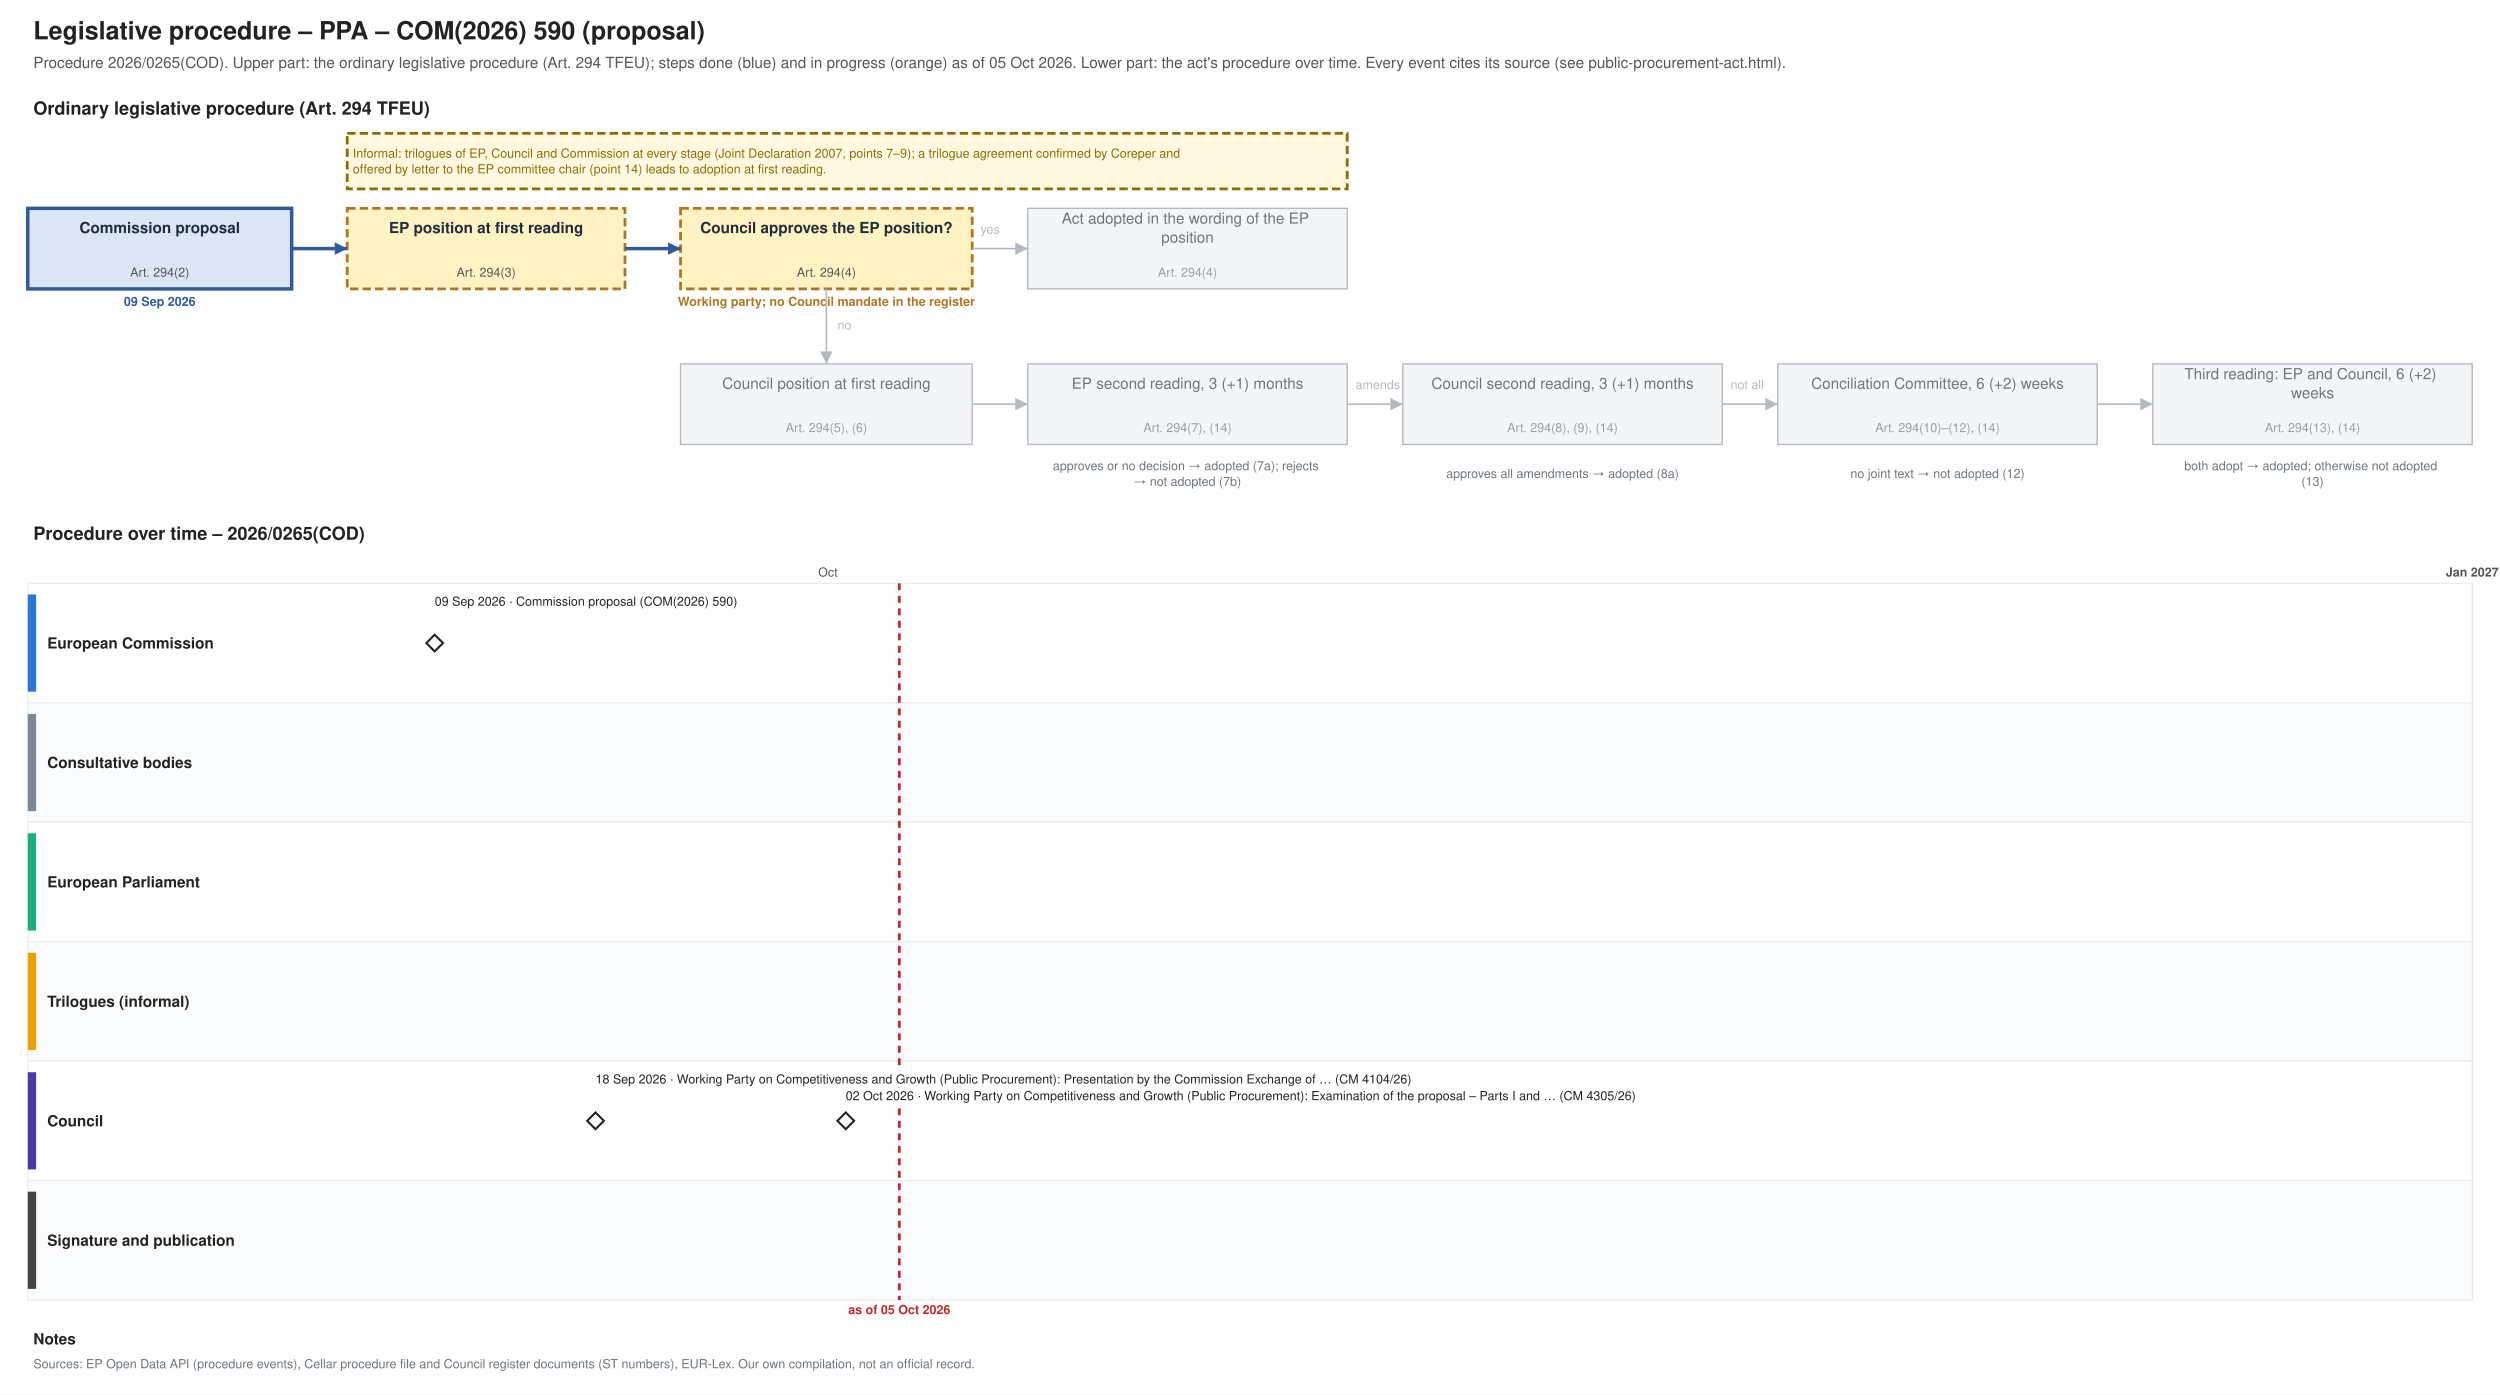
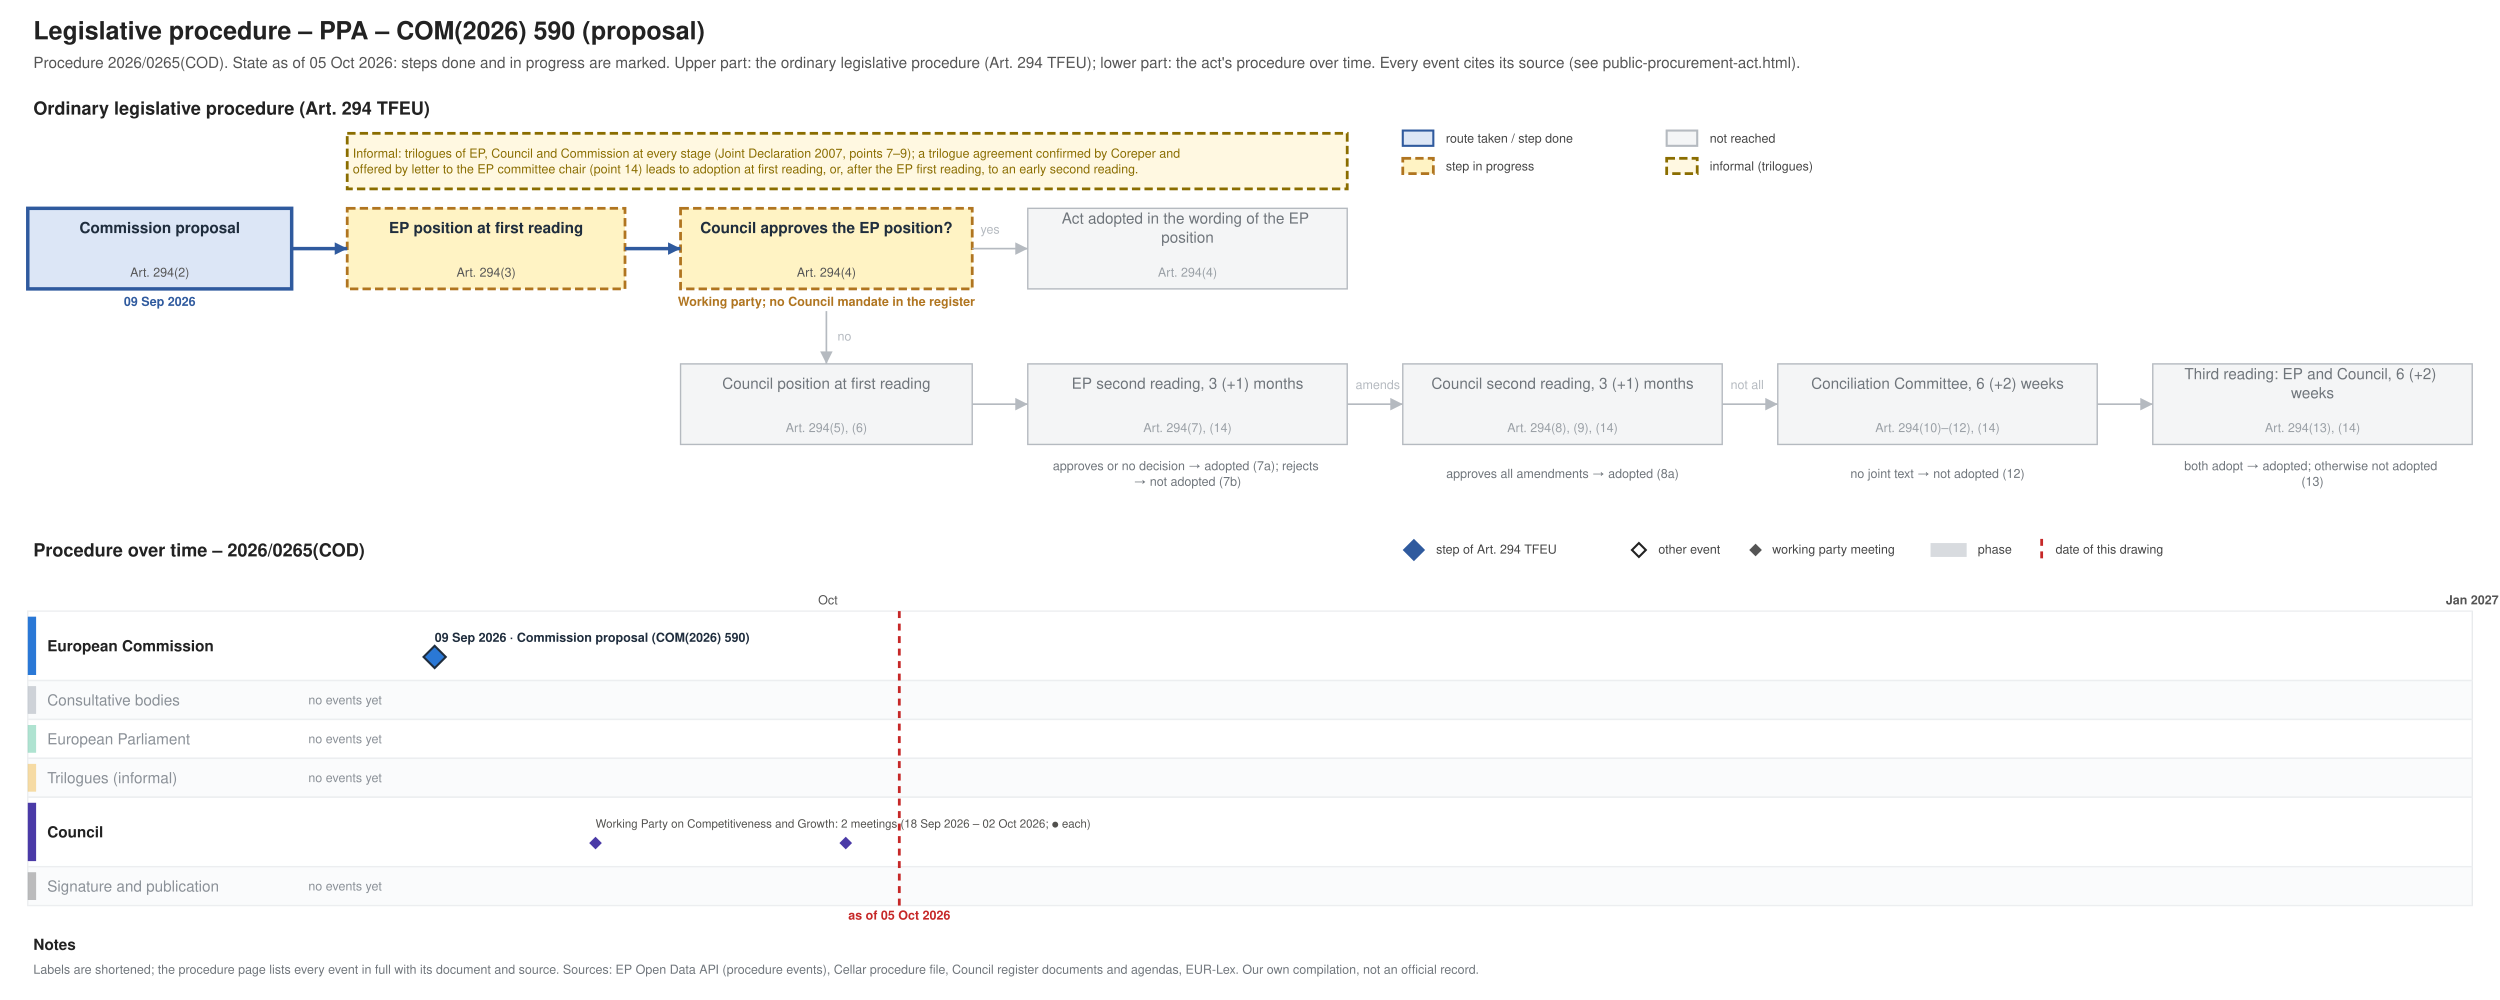
- <svg xmlns="http://www.w3.org/2000/svg" xmlns:xlink="http://www.w3.org/1999/xlink" width="1800" height="1004" viewBox="0 0 1800 1004" font-family="Helvetica, Arial, sans-serif">
-   <rect width="1800" height="1004" fill="#ffffff" />
-   <text font-size="18" fill="#222222" text-anchor="start" font-weight="bold">
-     <tspan x="24.0" y="28.3">Legislative procedure – PPA – COM(2026) 590 (proposal)</tspan>
-   </text>
-   <text font-size="11" fill="#555555" text-anchor="start">
-     <tspan x="24.0" y="48.9">Procedure 2026/0265(COD). Upper part: the ordinary legislative procedure (Art. 294 TFEU); steps done (blue) and in progress (orange) as of 05 Oct 2026. Lower part: the act's procedure over time. Every event cites its source (see public-procurement-act.html).</tspan>
-   </text>
-   <text font-size="13" fill="#222222" text-anchor="start" font-weight="bold">
-     <tspan x="24.0" y="82.5">Ordinary legislative procedure (Art. 294 TFEU)</tspan>
-   </text>
-   <rect x="20.0" y="150.0" width="190.0" height="58.0" fill="#dce6f6" stroke="#2f5a9e" stroke-width="2.5" />
-   <text font-size="11" fill="#1f2d3d" text-anchor="middle" font-weight="bold">
-     <tspan x="115.0" y="167.8">Commission proposal</tspan>
-   </text>
-   <text font-size="9" fill="#555555" text-anchor="middle">
-     <tspan x="115.0" y="199.2">Art. 294(2)</tspan>
-   </text>
-   <text font-size="9" fill="#2f5a9e" text-anchor="middle" font-weight="bold">
-     <tspan x="115.0" y="220.2">09 Sep 2026</tspan>
-   </text>
-   <rect x="250.0" y="150.0" width="200.0" height="58.0" fill="#fff3c4" stroke="#b07520" stroke-dasharray="6 3" stroke-width="2" />
-   <text font-size="11" fill="#1f2d3d" text-anchor="middle" font-weight="bold">
-     <tspan x="350.0" y="167.8">EP position at first reading</tspan>
-   </text>
-   <text font-size="9" fill="#555555" text-anchor="middle">
-     <tspan x="350.0" y="199.2">Art. 294(3)</tspan>
-   </text>
-   <rect x="490.0" y="150.0" width="210.0" height="58.0" fill="#fff3c4" stroke="#b07520" stroke-dasharray="6 3" stroke-width="2" />
-   <text font-size="11" fill="#1f2d3d" text-anchor="middle" font-weight="bold">
-     <tspan x="595.0" y="167.8">Council approves the EP position?</tspan>
-   </text>
-   <text font-size="9" fill="#555555" text-anchor="middle">
-     <tspan x="595.0" y="199.2">Art. 294(4)</tspan>
-   </text>
-   <text font-size="9" fill="#b07520" text-anchor="middle" font-weight="bold">
-     <tspan x="595.0" y="220.2">Working party; no Council mandate in the register</tspan>
-   </text>
-   <rect x="740.0" y="150.0" width="230.0" height="58.0" fill="#f4f5f6" stroke="#b5bac0" stroke-width="1" />
-   <text font-size="11" fill="#6f757b" text-anchor="middle">
-     <tspan x="855.0" y="161.0">Act adopted in the wording of the EP</tspan>
-     <tspan x="855.0" y="174.7">position</tspan>
-   </text>
-   <text font-size="9" fill="#9aa0a6" text-anchor="middle">
-     <tspan x="855.0" y="199.2">Art. 294(4)</tspan>
-   </text>
-   <rect x="490.0" y="262.0" width="210.0" height="58.0" fill="#f4f5f6" stroke="#b5bac0" stroke-width="1" />
-   <text font-size="11" fill="#6f757b" text-anchor="middle">
-     <tspan x="595.0" y="279.9">Council position at first reading</tspan>
-   </text>
-   <text font-size="9" fill="#9aa0a6" text-anchor="middle">
-     <tspan x="595.0" y="311.1">Art. 294(5), (6)</tspan>
-   </text>
-   <rect x="740.0" y="262.0" width="230.0" height="58.0" fill="#f4f5f6" stroke="#b5bac0" stroke-width="1" />
-   <text font-size="11" fill="#6f757b" text-anchor="middle">
-     <tspan x="855.0" y="279.9">EP second reading, 3 (+1) months</tspan>
-   </text>
-   <text font-size="9" fill="#9aa0a6" text-anchor="middle">
-     <tspan x="855.0" y="311.1">Art. 294(7), (14)</tspan>
-   </text>
-   <rect x="1010.0" y="262.0" width="230.0" height="58.0" fill="#f4f5f6" stroke="#b5bac0" stroke-width="1" />
-   <text font-size="11" fill="#6f757b" text-anchor="middle">
-     <tspan x="1125.0" y="279.9">Council second reading, 3 (+1) months</tspan>
-   </text>
-   <text font-size="9" fill="#9aa0a6" text-anchor="middle">
-     <tspan x="1125.0" y="311.1">Art. 294(8), (9), (14)</tspan>
-   </text>
-   <rect x="1280.0" y="262.0" width="230.0" height="58.0" fill="#f4f5f6" stroke="#b5bac0" stroke-width="1" />
-   <text font-size="11" fill="#6f757b" text-anchor="middle">
-     <tspan x="1395.0" y="279.9">Conciliation Committee, 6 (+2) weeks</tspan>
-   </text>
-   <text font-size="9" fill="#9aa0a6" text-anchor="middle">
-     <tspan x="1395.0" y="311.1">Art. 294(10)–(12), (14)</tspan>
-   </text>
-   <rect x="1550.0" y="262.0" width="230.0" height="58.0" fill="#f4f5f6" stroke="#b5bac0" stroke-width="1" />
-   <text font-size="11" fill="#6f757b" text-anchor="middle">
-     <tspan x="1665.0" y="273.0">Third reading: EP and Council, 6 (+2)</tspan>
-     <tspan x="1665.0" y="286.7">weeks</tspan>
-   </text>
-   <text font-size="9" fill="#9aa0a6" text-anchor="middle">
-     <tspan x="1665.0" y="311.1">Art. 294(13), (14)</tspan>
-   </text>
-   <text font-size="9" fill="#6f757b" text-anchor="middle">
-     <tspan x="855.0" y="338.5">approves or no decision → adopted (7a); rejects</tspan>
-     <tspan x="855.0" y="349.8">→ not adopted (7b)</tspan>
-   </text>
-   <text font-size="9" fill="#6f757b" text-anchor="middle">
-     <tspan x="1125.0" y="344.1">approves all amendments → adopted (8a)</tspan>
-   </text>
-   <text font-size="9" fill="#6f757b" text-anchor="middle">
-     <tspan x="1395.0" y="344.1">no joint text → not adopted (12)</tspan>
-   </text>
-   <text font-size="9" fill="#6f757b" text-anchor="middle">
-     <tspan x="1665.0" y="338.5">both adopt → adopted; otherwise not adopted</tspan>
-     <tspan x="1665.0" y="349.8">(13)</tspan>
-   </text>
-   <polyline points="210.0,179.0 250.0,179.0" fill="none" stroke="#2f5a9e" stroke-width="2.5" />
-   <polygon points="250.0,179.0 241.0,183.5 241.0,174.5" fill="#2f5a9e" />
-   <polyline points="450.0,179.0 490.0,179.0" fill="none" stroke="#2f5a9e" stroke-width="2.5" />
-   <polygon points="490.0,179.0 481.0,183.5 481.0,174.5" fill="#2f5a9e" />
-   <polyline points="700.0,179.0 740.0,179.0" fill="none" stroke="#b5bac0" stroke-width="1.2" />
-   <polygon points="740.0,179.0 731.0,183.5 731.0,174.5" fill="#b5bac0" />
-   <text font-size="9" fill="#b5bac0" text-anchor="start">
-     <tspan x="706.0" y="168.2">yes</tspan>
-   </text>
-   <polyline points="595.0,208.0 595.0,262.0" fill="none" stroke="#b5bac0" stroke-width="1.2" />
-   <polygon points="595.0,262.0 590.5,253.0 599.5,253.0" fill="#b5bac0" />
-   <text font-size="9" fill="#b5bac0" text-anchor="start">
-     <tspan x="603.0" y="237.2">no</tspan>
-   </text>
-   <polyline points="700.0,291.0 740.0,291.0" fill="none" stroke="#b5bac0" stroke-width="1.2" />
-   <polygon points="740.0,291.0 731.0,295.5 731.0,286.5" fill="#b5bac0" />
-   <polyline points="970.0,291.0 1010.0,291.0" fill="none" stroke="#b5bac0" stroke-width="1.2" />
-   <polygon points="1010.0,291.0 1001.0,295.5 1001.0,286.5" fill="#b5bac0" />
-   <polyline points="1240.0,291.0 1280.0,291.0" fill="none" stroke="#b5bac0" stroke-width="1.2" />
-   <polygon points="1280.0,291.0 1271.0,295.5 1271.0,286.5" fill="#b5bac0" />
-   <polyline points="1510.0,291.0 1550.0,291.0" fill="none" stroke="#b5bac0" stroke-width="1.2" />
-   <polygon points="1550.0,291.0 1541.0,295.5 1541.0,286.5" fill="#b5bac0" />
-   <text font-size="9" fill="#b5bac0" text-anchor="start">
-     <tspan x="976.0" y="280.1">amends</tspan>
-   </text>
-   <text font-size="9" fill="#b5bac0" text-anchor="start">
-     <tspan x="1246.0" y="280.1">not all</tspan>
-   </text>
-   <rect x="250.0" y="96.0" width="720.0" height="40.0" fill="#fff8e1" stroke="#8a6d00" stroke-dasharray="6 3" stroke-width="2" />
-   <text font-size="9" fill="#8a6d00" text-anchor="start">
-     <tspan x="254.0" y="113.5">Informal: trilogues of EP, Council and Commission at every stage (Joint Declaration 2007, points 7–9); a trilogue agreement confirmed by Coreper and</tspan>
-     <tspan x="254.0" y="124.8">offered by letter to the EP committee chair (point 14) leads to adoption at first reading.</tspan>
-   </text>
-   <text font-size="13" fill="#222222" text-anchor="start" font-weight="bold">
-     <tspan x="24.0" y="388.6">Procedure over time – 2026/0265(COD)</tspan>
-   </text>
-   <line x1="210.0" y1="420.0" x2="210.0" y2="936.0" stroke="#e3e6e9" stroke-width="1" />
-   <line x1="596.1" y1="420.0" x2="596.1" y2="936.0" stroke="#e3e6e9" stroke-width="1" />
-   <text font-size="9" fill="#555555" text-anchor="middle">
-     <tspan x="596.1" y="415.1">Oct</tspan>
-   </text>
-   <line x1="995.0" y1="420.0" x2="995.0" y2="936.0" stroke="#e3e6e9" stroke-width="1" />
-   <line x1="1381.1" y1="420.0" x2="1381.1" y2="936.0" stroke="#e3e6e9" stroke-width="1" />
-   <line x1="1780.0" y1="420.0" x2="1780.0" y2="936.0" stroke="#b5bac0" stroke-width="1" />
-   <text font-size="9" fill="#555555" text-anchor="middle" font-weight="bold">
-     <tspan x="1780.0" y="415.1">Jan 2027</tspan>
-   </text>
-   <rect x="20.0" y="420.0" width="1760.0" height="86.0" fill="#ffffff" stroke="#eceef0" />
-   <rect x="20.0" y="428.0" width="6.0" height="70.0" fill="#2a78d6" stroke="none" />
-   <text font-size="11" fill="#222222" text-anchor="start" font-weight="bold">
-     <tspan x="34.0" y="466.9">European Commission</tspan>
-   </text>
-   <rect x="20.0" y="506.0" width="1760.0" height="86.0" fill="#fafbfc" stroke="#eceef0" />
-   <rect x="20.0" y="514.0" width="6.0" height="70.0" fill="#7b8794" stroke="none" />
-   <text font-size="11" fill="#222222" text-anchor="start" font-weight="bold">
-     <tspan x="34.0" y="552.9">Consultative bodies</tspan>
-   </text>
-   <rect x="20.0" y="592.0" width="1760.0" height="86.0" fill="#ffffff" stroke="#eceef0" />
-   <rect x="20.0" y="600.0" width="6.0" height="70.0" fill="#1baf7a" stroke="none" />
-   <text font-size="11" fill="#222222" text-anchor="start" font-weight="bold">
-     <tspan x="34.0" y="638.9">European Parliament</tspan>
-   </text>
-   <rect x="20.0" y="678.0" width="1760.0" height="86.0" fill="#fafbfc" stroke="#eceef0" />
-   <rect x="20.0" y="686.0" width="6.0" height="70.0" fill="#eda100" stroke="none" />
-   <text font-size="11" fill="#222222" text-anchor="start" font-weight="bold">
-     <tspan x="34.0" y="724.9">Trilogues (informal)</tspan>
-   </text>
-   <rect x="20.0" y="764.0" width="1760.0" height="86.0" fill="#ffffff" stroke="#eceef0" />
-   <rect x="20.0" y="772.0" width="6.0" height="70.0" fill="#4a3aa7" stroke="none" />
-   <text font-size="11" fill="#222222" text-anchor="start" font-weight="bold">
-     <tspan x="34.0" y="810.9">Council</tspan>
-   </text>
-   <rect x="20.0" y="850.0" width="1760.0" height="86.0" fill="#fafbfc" stroke="#eceef0" />
-   <rect x="20.0" y="858.0" width="6.0" height="70.0" fill="#444444" stroke="none" />
-   <text font-size="11" fill="#222222" text-anchor="start" font-weight="bold">
-     <tspan x="34.0" y="896.9">Signature and publication</tspan>
-   </text>
-   <line x1="647.5" y1="420.0" x2="647.5" y2="936.0" stroke="#c62828" stroke-width="2" stroke-dasharray="5 4" />
-   <text font-size="9" fill="#c62828" text-anchor="middle" font-weight="bold">
-     <tspan x="647.5" y="946.1">as of 05 Oct 2026</tspan>
-   </text>
-   <a xlink:href="https://eur-lex.europa.eu/legal-content/EN/TXT/?uri=CELEX:52026PC0590" target="_blank">
-     <polygon points="312.951,457.0 318.951,463.0 312.951,469.0 306.951,463.0" fill="#ffffff" stroke="#222222" stroke-width="1.5" />
-   </a>
-   <rect x="309.0" y="427.0" width="238.3" height="12.0" fill="#ffffff" />
-   <a xlink:href="https://eur-lex.europa.eu/legal-content/EN/TXT/?uri=CELEX:52026PC0590" target="_blank">
-     <text font-size="9" fill="#222222" text-anchor="start">
-       <tspan x="313.0" y="436.1">09 Sep 2026 · Commission proposal (COM(2026) 590)</tspan>
-     </text>
-   </a>
-   <a xlink:href="https://data.consilium.europa.eu/doc/document/CM-4104-2026-INIT/en/pdf" target="_blank">
-     <polygon points="428.77,801.0 434.77,807.0 428.77,813.0 422.77,807.0" fill="#ffffff" stroke="#222222" stroke-width="1.5" />
-   </a>
-   <rect x="424.8" y="771.0" width="651.9" height="12.0" fill="#ffffff" />
-   <a xlink:href="https://data.consilium.europa.eu/doc/document/CM-4104-2026-INIT/en/pdf" target="_blank">
-     <text font-size="9" fill="#222222" text-anchor="start">
-       <tspan x="428.8" y="780.1">18 Sep 2026 · Working Party on Competitiveness and Growth (Public Procurement): Presentation by the Commission Exchange of … (CM 4104/26)</tspan>
-     </text>
-   </a>
-   <a xlink:href="https://data.consilium.europa.eu/doc/document/CM-4305-2026-INIT/en/pdf" target="_blank">
-     <polygon points="608.934,801.0 614.934,807.0 608.934,813.0 602.934,807.0" fill="#ffffff" stroke="#222222" stroke-width="1.5" />
-   </a>
-   <rect x="604.9" y="783.0" width="647.2" height="12.0" fill="#ffffff" />
-   <a xlink:href="https://data.consilium.europa.eu/doc/document/CM-4305-2026-INIT/en/pdf" target="_blank">
-     <text font-size="9" fill="#222222" text-anchor="start">
-       <tspan x="608.9" y="792.1">02 Oct 2026 · Working Party on Competitiveness and Growth (Public Procurement): Examination of the proposal – Parts I and … (CM 4305/26)</tspan>
-     </text>
-   </a>
-   <text font-size="11" fill="#222222" text-anchor="start" font-weight="bold">
-     <tspan x="24.0" y="967.9">Notes</tspan>
-   </text>
-   <text font-size="9" fill="#6f757b" text-anchor="start">
-     <tspan x="24.0" y="985.1">Sources: EP Open Data API (procedure events), Cellar procedure file and Council register documents (ST numbers), EUR-Lex. Our own compilation, not an official record.</tspan>
-   </text>
+ <svg xmlns="http://www.w3.org/2000/svg" xmlns:xlink="http://www.w3.org/1999/xlink" width="1800" height="720" viewBox="0 0 1800 720" font-family="Helvetica, Arial, sans-serif">
+   <rect width="1800" height="720" fill="#ffffff" />
+   <g class="procedure" data-route="" data-state="ongoing" data-as_of="2026-10-05">
+     <text font-size="18" fill="#222222" text-anchor="start" font-weight="bold">
+       <tspan x="24.0" y="28.3">Legislative procedure – PPA – COM(2026) 590 (proposal)</tspan>
+     </text>
+     <text font-size="11" fill="#555555" text-anchor="start">
+       <tspan x="24.0" y="48.9">Procedure 2026/0265(COD). State as of 05 Oct 2026: steps done and in progress are marked. Upper part: the ordinary legislative procedure (Art. 294 TFEU); lower part: the act's procedure over time. Every event cites its source (see public-procurement-act.html).</tspan>
+     </text>
+     <text font-size="13" fill="#222222" text-anchor="start" font-weight="bold">
+       <tspan x="24.0" y="82.5">Ordinary legislative procedure (Art. 294 TFEU)</tspan>
+     </text>
+     <rect x="1010.0" y="94.0" width="22.0" height="11.0" fill="#dce6f6" stroke="#2f5a9e" stroke-width="1.5" />
+     <text font-size="9" fill="#444444" text-anchor="start">
+       <tspan x="1041.0" y="102.7">route taken / step done</tspan>
+     </text>
+     <rect x="1010.0" y="114.0" width="22.0" height="11.0" fill="#fff3c4" stroke="#b07520" stroke-dasharray="6 3" stroke-width="2" />
+     <text font-size="9" fill="#444444" text-anchor="start">
+       <tspan x="1041.0" y="122.7">step in progress</tspan>
+     </text>
+     <rect x="1200.0" y="94.0" width="22.0" height="11.0" fill="#f4f5f6" stroke="#b5bac0" stroke-width="1.5" />
+     <text font-size="9" fill="#444444" text-anchor="start">
+       <tspan x="1231.0" y="102.7">not reached</tspan>
+     </text>
+     <rect x="1200.0" y="114.0" width="22.0" height="11.0" fill="#fff8e1" stroke="#8a6d00" stroke-dasharray="6 3" stroke-width="2" />
+     <text font-size="9" fill="#444444" text-anchor="start">
+       <tspan x="1231.0" y="122.7">informal (trilogues)</tspan>
+     </text>
+     <rect x="20.0" y="150.0" width="190.0" height="58.0" fill="#dce6f6" stroke="#2f5a9e" stroke-width="2.5" />
+     <text font-size="11" fill="#1f2d3d" text-anchor="middle" font-weight="bold">
+       <tspan x="115.0" y="167.8">Commission proposal</tspan>
+     </text>
+     <text font-size="9" fill="#555555" text-anchor="middle">
+       <tspan x="115.0" y="199.2">Art. 294(2)</tspan>
+     </text>
+     <text font-size="9" fill="#2f5a9e" text-anchor="middle" font-weight="bold">
+       <tspan x="115.0" y="220.2">09 Sep 2026</tspan>
+     </text>
+     <rect x="250.0" y="150.0" width="200.0" height="58.0" fill="#fff3c4" stroke="#b07520" stroke-dasharray="6 3" stroke-width="2" />
+     <text font-size="11" fill="#1f2d3d" text-anchor="middle" font-weight="bold">
+       <tspan x="350.0" y="167.8">EP position at first reading</tspan>
+     </text>
+     <text font-size="9" fill="#555555" text-anchor="middle">
+       <tspan x="350.0" y="199.2">Art. 294(3)</tspan>
+     </text>
+     <rect x="490.0" y="150.0" width="210.0" height="58.0" fill="#fff3c4" stroke="#b07520" stroke-dasharray="6 3" stroke-width="2" />
+     <text font-size="11" fill="#1f2d3d" text-anchor="middle" font-weight="bold">
+       <tspan x="595.0" y="167.8">Council approves the EP position?</tspan>
+     </text>
+     <text font-size="9" fill="#555555" text-anchor="middle">
+       <tspan x="595.0" y="199.2">Art. 294(4)</tspan>
+     </text>
+     <text font-size="9" fill="#b07520" text-anchor="middle" font-weight="bold">
+       <tspan x="595.0" y="220.2">Working party; no Council mandate in the register</tspan>
+     </text>
+     <rect x="740.0" y="150.0" width="230.0" height="58.0" fill="#f4f5f6" stroke="#b5bac0" stroke-width="1" />
+     <text font-size="11" fill="#6f757b" text-anchor="middle">
+       <tspan x="855.0" y="161.0">Act adopted in the wording of the EP</tspan>
+       <tspan x="855.0" y="174.7">position</tspan>
+     </text>
+     <text font-size="9" fill="#9aa0a6" text-anchor="middle">
+       <tspan x="855.0" y="199.2">Art. 294(4)</tspan>
+     </text>
+     <rect x="490.0" y="262.0" width="210.0" height="58.0" fill="#f4f5f6" stroke="#b5bac0" stroke-width="1" />
+     <text font-size="11" fill="#6f757b" text-anchor="middle">
+       <tspan x="595.0" y="279.9">Council position at first reading</tspan>
+     </text>
+     <text font-size="9" fill="#9aa0a6" text-anchor="middle">
+       <tspan x="595.0" y="311.1">Art. 294(5), (6)</tspan>
+     </text>
+     <rect x="740.0" y="262.0" width="230.0" height="58.0" fill="#f4f5f6" stroke="#b5bac0" stroke-width="1" />
+     <text font-size="11" fill="#6f757b" text-anchor="middle">
+       <tspan x="855.0" y="279.9">EP second reading, 3 (+1) months</tspan>
+     </text>
+     <text font-size="9" fill="#9aa0a6" text-anchor="middle">
+       <tspan x="855.0" y="311.1">Art. 294(7), (14)</tspan>
+     </text>
+     <rect x="1010.0" y="262.0" width="230.0" height="58.0" fill="#f4f5f6" stroke="#b5bac0" stroke-width="1" />
+     <text font-size="11" fill="#6f757b" text-anchor="middle">
+       <tspan x="1125.0" y="279.9">Council second reading, 3 (+1) months</tspan>
+     </text>
+     <text font-size="9" fill="#9aa0a6" text-anchor="middle">
+       <tspan x="1125.0" y="311.1">Art. 294(8), (9), (14)</tspan>
+     </text>
+     <rect x="1280.0" y="262.0" width="230.0" height="58.0" fill="#f4f5f6" stroke="#b5bac0" stroke-width="1" />
+     <text font-size="11" fill="#6f757b" text-anchor="middle">
+       <tspan x="1395.0" y="279.9">Conciliation Committee, 6 (+2) weeks</tspan>
+     </text>
+     <text font-size="9" fill="#9aa0a6" text-anchor="middle">
+       <tspan x="1395.0" y="311.1">Art. 294(10)–(12), (14)</tspan>
+     </text>
+     <rect x="1550.0" y="262.0" width="230.0" height="58.0" fill="#f4f5f6" stroke="#b5bac0" stroke-width="1" />
+     <text font-size="11" fill="#6f757b" text-anchor="middle">
+       <tspan x="1665.0" y="273.0">Third reading: EP and Council, 6 (+2)</tspan>
+       <tspan x="1665.0" y="286.7">weeks</tspan>
+     </text>
+     <text font-size="9" fill="#9aa0a6" text-anchor="middle">
+       <tspan x="1665.0" y="311.1">Art. 294(13), (14)</tspan>
+     </text>
+     <text font-size="9" fill="#6f757b" text-anchor="middle">
+       <tspan x="855.0" y="338.5">approves or no decision → adopted (7a); rejects</tspan>
+       <tspan x="855.0" y="349.8">→ not adopted (7b)</tspan>
+     </text>
+     <text font-size="9" fill="#6f757b" text-anchor="middle">
+       <tspan x="1125.0" y="344.1">approves all amendments → adopted (8a)</tspan>
+     </text>
+     <text font-size="9" fill="#6f757b" text-anchor="middle">
+       <tspan x="1395.0" y="344.1">no joint text → not adopted (12)</tspan>
+     </text>
+     <text font-size="9" fill="#6f757b" text-anchor="middle">
+       <tspan x="1665.0" y="338.5">both adopt → adopted; otherwise not adopted</tspan>
+       <tspan x="1665.0" y="349.8">(13)</tspan>
+     </text>
+     <polyline points="210.0,179.0 250.0,179.0" fill="none" stroke="#2f5a9e" stroke-width="2.5" />
+     <polygon points="250.0,179.0 241.0,183.5 241.0,174.5" fill="#2f5a9e" />
+     <polyline points="450.0,179.0 490.0,179.0" fill="none" stroke="#2f5a9e" stroke-width="2.5" />
+     <polygon points="490.0,179.0 481.0,183.5 481.0,174.5" fill="#2f5a9e" />
+     <polyline points="700.0,179.0 740.0,179.0" fill="none" stroke="#b5bac0" stroke-width="1.2" />
+     <polygon points="740.0,179.0 731.0,183.5 731.0,174.5" fill="#b5bac0" />
+     <text font-size="9" fill="#b5bac0" text-anchor="start">
+       <tspan x="706.0" y="168.2">yes</tspan>
+     </text>
+     <polyline points="595.0,224.0 595.0,262.0" fill="none" stroke="#b5bac0" stroke-width="1.2" />
+     <polygon points="595.0,262.0 590.5,253.0 599.5,253.0" fill="#b5bac0" />
+     <text font-size="9" fill="#b5bac0" text-anchor="start">
+       <tspan x="603.0" y="245.2">no</tspan>
+     </text>
+     <polyline points="700.0,291.0 740.0,291.0" fill="none" stroke="#b5bac0" stroke-width="1.2" />
+     <polygon points="740.0,291.0 731.0,295.5 731.0,286.5" fill="#b5bac0" />
+     <polyline points="970.0,291.0 1010.0,291.0" fill="none" stroke="#b5bac0" stroke-width="1.2" />
+     <polygon points="1010.0,291.0 1001.0,295.5 1001.0,286.5" fill="#b5bac0" />
+     <polyline points="1240.0,291.0 1280.0,291.0" fill="none" stroke="#b5bac0" stroke-width="1.2" />
+     <polygon points="1280.0,291.0 1271.0,295.5 1271.0,286.5" fill="#b5bac0" />
+     <polyline points="1510.0,291.0 1550.0,291.0" fill="none" stroke="#b5bac0" stroke-width="1.2" />
+     <polygon points="1550.0,291.0 1541.0,295.5 1541.0,286.5" fill="#b5bac0" />
+     <text font-size="9" fill="#b5bac0" text-anchor="start">
+       <tspan x="976.0" y="280.1">amends</tspan>
+     </text>
+     <text font-size="9" fill="#b5bac0" text-anchor="start">
+       <tspan x="1246.0" y="280.1">not all</tspan>
+     </text>
+     <rect x="250.0" y="96.0" width="720.0" height="40.0" fill="#fff8e1" stroke="#8a6d00" stroke-dasharray="6 3" stroke-width="2" />
+     <text font-size="9" fill="#8a6d00" text-anchor="start">
+       <tspan x="254.0" y="113.5">Informal: trilogues of EP, Council and Commission at every stage (Joint Declaration 2007, points 7–9); a trilogue agreement confirmed by Coreper and</tspan>
+       <tspan x="254.0" y="124.8">offered by letter to the EP committee chair (point 14) leads to adoption at first reading, or, after the EP first reading, to an early second reading.</tspan>
+     </text>
+     <text font-size="13" fill="#222222" text-anchor="start" font-weight="bold">
+       <tspan x="24.0" y="400.6">Procedure over time – 2026/0265(COD)</tspan>
+     </text>
+     <polygon points="1018,389 1025,396 1018,403 1011,396" fill="#2f5a9e" stroke="#2f5a9e" stroke-width="1.5" />
+     <text font-size="9" fill="#444444" text-anchor="start">
+       <tspan x="1034.0" y="398.6">step of Art. 294 TFEU</tspan>
+     </text>
+     <polygon points="1180,391 1185,396 1180,401 1175,396" fill="#ffffff" stroke="#222222" stroke-width="1.5" />
+     <text font-size="9" fill="#444444" text-anchor="start">
+       <tspan x="1194.0" y="398.6">other event</tspan>
+     </text>
+     <polygon points="1264,392.5 1267.5,396 1264,399.5 1260.5,396" fill="#555555" stroke="#555555" stroke-width="1.5" />
+     <text font-size="9" fill="#444444" text-anchor="start">
+       <tspan x="1276.0" y="398.6">working party meeting</tspan>
+     </text>
+     <rect x="1390.0" y="391.0" width="26.0" height="10.0" fill="#7b8794" stroke="none" opacity="0.3" />
+     <text font-size="9" fill="#444444" text-anchor="start">
+       <tspan x="1424.0" y="398.6">phase</tspan>
+     </text>
+     <line x1="1470.0" y1="388.0" x2="1470.0" y2="403.0" stroke="#c62828" stroke-width="2" stroke-dasharray="5 4" />
+     <text font-size="9" fill="#444444" text-anchor="start">
+       <tspan x="1480.0" y="398.6">date of this drawing</tspan>
+     </text>
+     <line x1="210.0" y1="440.0" x2="210.0" y2="652.0" stroke="#e3e6e9" stroke-width="1" />
+     <line x1="596.1" y1="440.0" x2="596.1" y2="652.0" stroke="#e3e6e9" stroke-width="1" />
+     <text font-size="9" fill="#555555" text-anchor="middle">
+       <tspan x="596.1" y="435.1">Oct</tspan>
+     </text>
+     <line x1="995.0" y1="440.0" x2="995.0" y2="652.0" stroke="#e3e6e9" stroke-width="1" />
+     <line x1="1381.1" y1="440.0" x2="1381.1" y2="652.0" stroke="#e3e6e9" stroke-width="1" />
+     <line x1="1780.0" y1="440.0" x2="1780.0" y2="652.0" stroke="#b5bac0" stroke-width="1" />
+     <text font-size="9" fill="#555555" text-anchor="middle" font-weight="bold">
+       <tspan x="1780.0" y="435.1">Jan 2027</tspan>
+     </text>
+     <rect x="20.0" y="440.0" width="1760.0" height="50.0" fill="#ffffff" stroke="#eceef0" />
+     <rect x="20.0" y="444.0" width="6.0" height="42.0" fill="#2a78d6" stroke="none" />
+     <text font-size="11" fill="#222222" text-anchor="start" font-weight="bold">
+       <tspan x="34.0" y="468.9">European Commission</tspan>
+     </text>
+     <rect x="20.0" y="490.0" width="1760.0" height="28.0" fill="#fafbfc" stroke="#eceef0" />
+     <rect x="20.0" y="494.0" width="6.0" height="20.0" fill="#7b8794" stroke="none" opacity="0.35" />
+     <text font-size="11" fill="#8a9097" text-anchor="start">
+       <tspan x="34.0" y="507.9">Consultative bodies</tspan>
+     </text>
+     <text font-size="9" fill="#8a9097" text-anchor="start">
+       <tspan x="222.0" y="507.1">no events yet</tspan>
+     </text>
+     <rect x="20.0" y="518.0" width="1760.0" height="28.0" fill="#ffffff" stroke="#eceef0" />
+     <rect x="20.0" y="522.0" width="6.0" height="20.0" fill="#1baf7a" stroke="none" opacity="0.35" />
+     <text font-size="11" fill="#8a9097" text-anchor="start">
+       <tspan x="34.0" y="535.9">European Parliament</tspan>
+     </text>
+     <text font-size="9" fill="#8a9097" text-anchor="start">
+       <tspan x="222.0" y="535.1">no events yet</tspan>
+     </text>
+     <rect x="20.0" y="546.0" width="1760.0" height="28.0" fill="#fafbfc" stroke="#eceef0" />
+     <rect x="20.0" y="550.0" width="6.0" height="20.0" fill="#eda100" stroke="none" opacity="0.35" />
+     <text font-size="11" fill="#8a9097" text-anchor="start">
+       <tspan x="34.0" y="563.9">Trilogues (informal)</tspan>
+     </text>
+     <text font-size="9" fill="#8a9097" text-anchor="start">
+       <tspan x="222.0" y="563.1">no events yet</tspan>
+     </text>
+     <rect x="20.0" y="574.0" width="1760.0" height="50.0" fill="#ffffff" stroke="#eceef0" />
+     <rect x="20.0" y="578.0" width="6.0" height="42.0" fill="#4a3aa7" stroke="none" />
+     <text font-size="11" fill="#222222" text-anchor="start" font-weight="bold">
+       <tspan x="34.0" y="602.9">Council</tspan>
+     </text>
+     <rect x="20.0" y="624.0" width="1760.0" height="28.0" fill="#fafbfc" stroke="#eceef0" />
+     <rect x="20.0" y="628.0" width="6.0" height="20.0" fill="#444444" stroke="none" opacity="0.35" />
+     <text font-size="11" fill="#8a9097" text-anchor="start">
+       <tspan x="34.0" y="641.9">Signature and publication</tspan>
+     </text>
+     <text font-size="9" fill="#8a9097" text-anchor="start">
+       <tspan x="222.0" y="641.1">no events yet</tspan>
+     </text>
+     <line x1="647.5" y1="440.0" x2="647.5" y2="652.0" stroke="#c62828" stroke-width="2" stroke-dasharray="5 4" />
+     <text font-size="9" fill="#c62828" text-anchor="middle" font-weight="bold">
+       <tspan x="647.5" y="662.1">as of 05 Oct 2026</tspan>
+     </text>
+     <rect x="309.0" y="453.0" width="253.0" height="12.0" fill="#ffffff" />
+     <a xlink:href="https://eur-lex.europa.eu/legal-content/EN/TXT/?uri=CELEX:52026PC0590" target="_blank">
+       <text font-size="9" fill="#1f2d3d" text-anchor="start" font-weight="bold">
+         <tspan x="313.0" y="462.1">09 Sep 2026 · Commission proposal (COM(2026) 590)</tspan>
+       </text>
+     </a>
+     <a xlink:href="https://eur-lex.europa.eu/legal-content/EN/TXT/?uri=CELEX:52026PC0590" target="_blank">
+       <polygon points="312.951,465 320.951,473 312.951,481 304.951,473" fill="#2a78d6" stroke="#1f2d3d" stroke-width="1.5" />
+     </a>
+     <text font-size="8.3" fill="#52514e" text-anchor="start">
+       <tspan x="428.8" y="595.9">Working Party on Competitiveness and Growth: 2 meetings (18 Sep 2026 – 02 Oct 2026; ● each)</tspan>
+     </text>
+     <a xlink:href="https://data.consilium.europa.eu/doc/document/CM-4104-2026-INIT/en/pdf" target="_blank">
+       <polygon points="428.77,603.5 432.27,607 428.77,610.5 425.27,607" fill="#4a3aa7" stroke="#4a3aa7" stroke-width="1.5" />
+     </a>
+     <a xlink:href="https://data.consilium.europa.eu/doc/document/CM-4305-2026-INIT/en/pdf" target="_blank">
+       <polygon points="608.934,603.5 612.434,607 608.934,610.5 605.434,607" fill="#4a3aa7" stroke="#4a3aa7" stroke-width="1.5" />
+     </a>
+     <text font-size="11" fill="#222222" text-anchor="start" font-weight="bold">
+       <tspan x="24.0" y="683.9">Notes</tspan>
+     </text>
+     <text font-size="9" fill="#6f757b" text-anchor="start">
+       <tspan x="24.0" y="701.1">Labels are shortened; the procedure page lists every event in full with its document and source. Sources: EP Open Data API (procedure events), Cellar procedure file, Council register documents and agendas, EUR-Lex. Our own compilation, not an official record.</tspan>
+     </text>
+   </g>
</svg>
